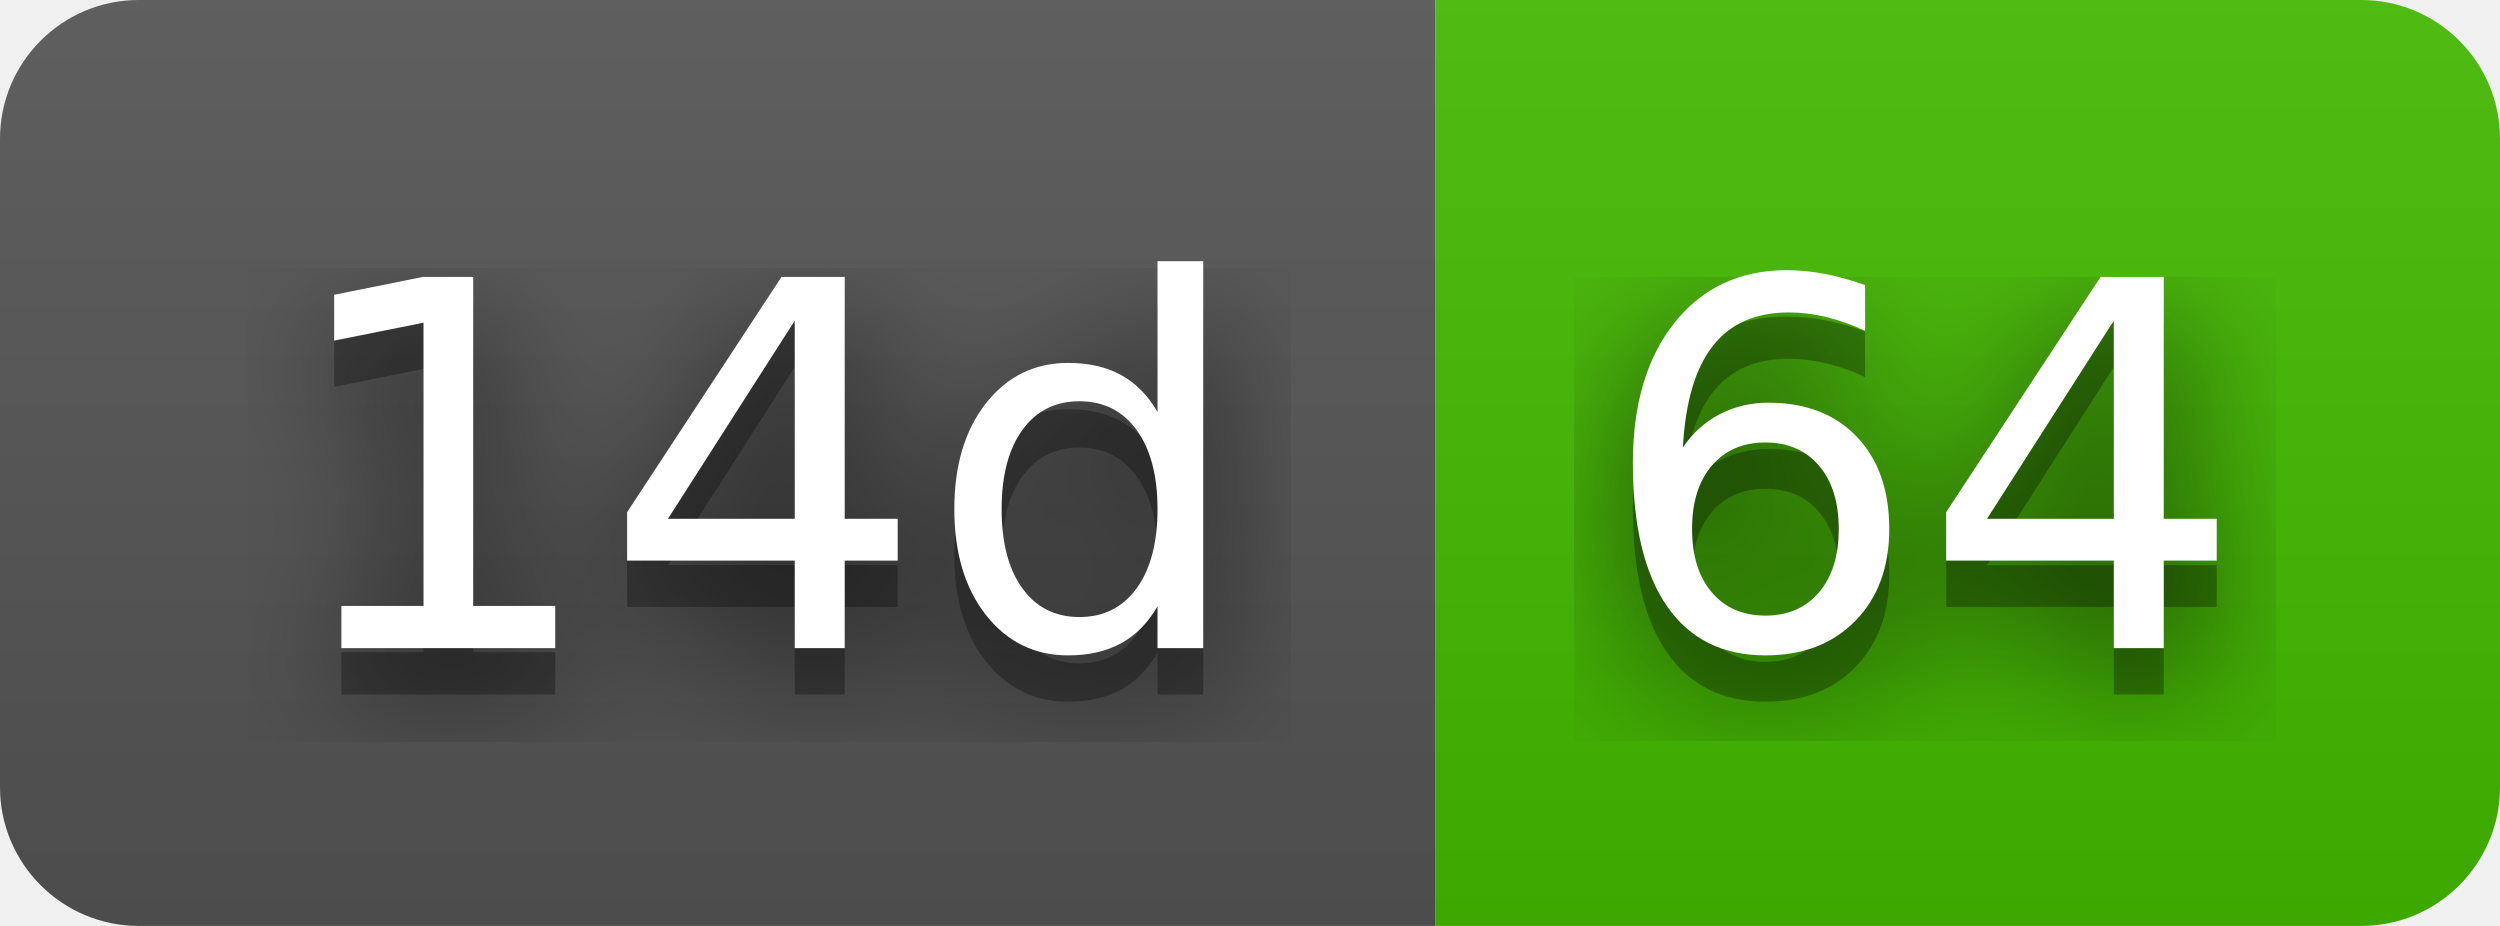
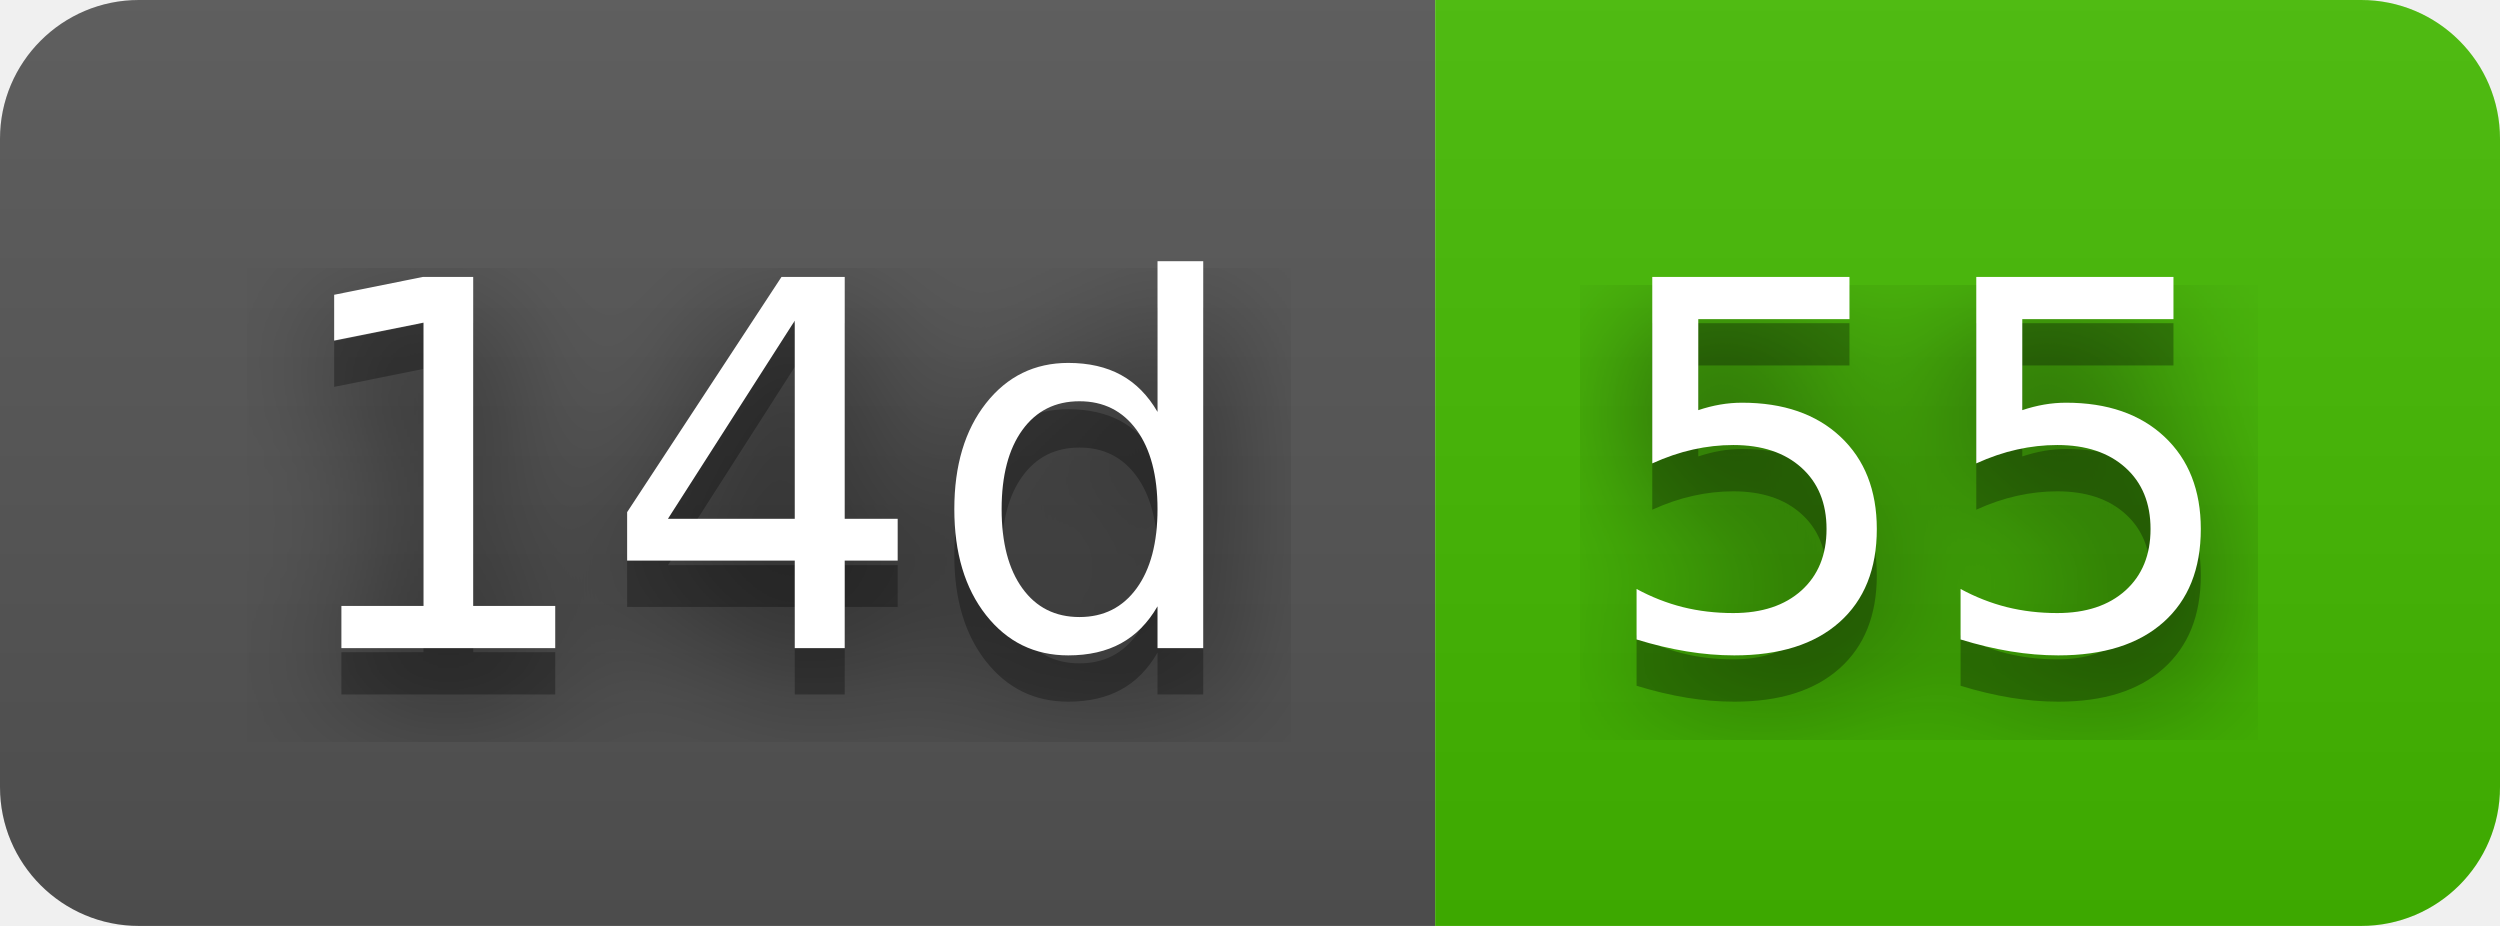
- <svg xmlns="http://www.w3.org/2000/svg" width="54" height="20" role="img" aria-label="14d: 64">
+ <svg xmlns="http://www.w3.org/2000/svg" width="54" height="20" role="img" aria-label="14d: 55">
  <filter id="blur">
    <feGaussianBlur stdDeviation="16" />
  </filter>
  <linearGradient id="s" x2="0" y2="100%">
    <stop offset="0" stop-color="#bbb" stop-opacity=".1" />
    <stop offset="1" stop-opacity=".1" />
  </linearGradient>
  <clipPath id="r">
    <rect width="54" height="20" rx="3" />
  </clipPath>
  <g clip-path="url(#r)">
    <rect width="31" height="20" fill="#555" />
    <rect x="31" width="23" height="20" fill="#4b0" />
    <rect width="54" height="20" fill="url(#s)" />
  </g>
  <g fill="#fff" text-anchor="middle" font-family="Verdana,Geneva,DejaVu Sans,sans-serif" text-rendering="geometricPrecision" font-size="110">
    <g transform="scale(.1)">
      <g aria-hidden="true" fill="#010101">
        <text x="165" y="150" fill-opacity=".8" filter="url(#blur)" textLength="210">14d</text>
        <text x="165" y="150" fill-opacity=".3" textLength="210">14d</text>
      </g>
      <text x="165" y="140" textLength="210">14d</text>
    </g>
    <g transform="scale(.1)">
      <g aria-hidden="true" fill="#010101">
-         <text x="415" y="150" fill-opacity=".8" filter="url(#blur)" textLength="130">64</text>
-         <text x="415" y="150" fill-opacity=".3" textLength="130">64</text>
+         <text x="415" y="150" fill-opacity=".8" filter="url(#blur)" textLength="130">55</text>
+         <text x="415" y="150" fill-opacity=".3" textLength="130">55</text>
      </g>
-       <text x="415" y="140" textLength="130">64</text>
+       <text x="415" y="140" textLength="130">55</text>
    </g>
  </g>
</svg>
